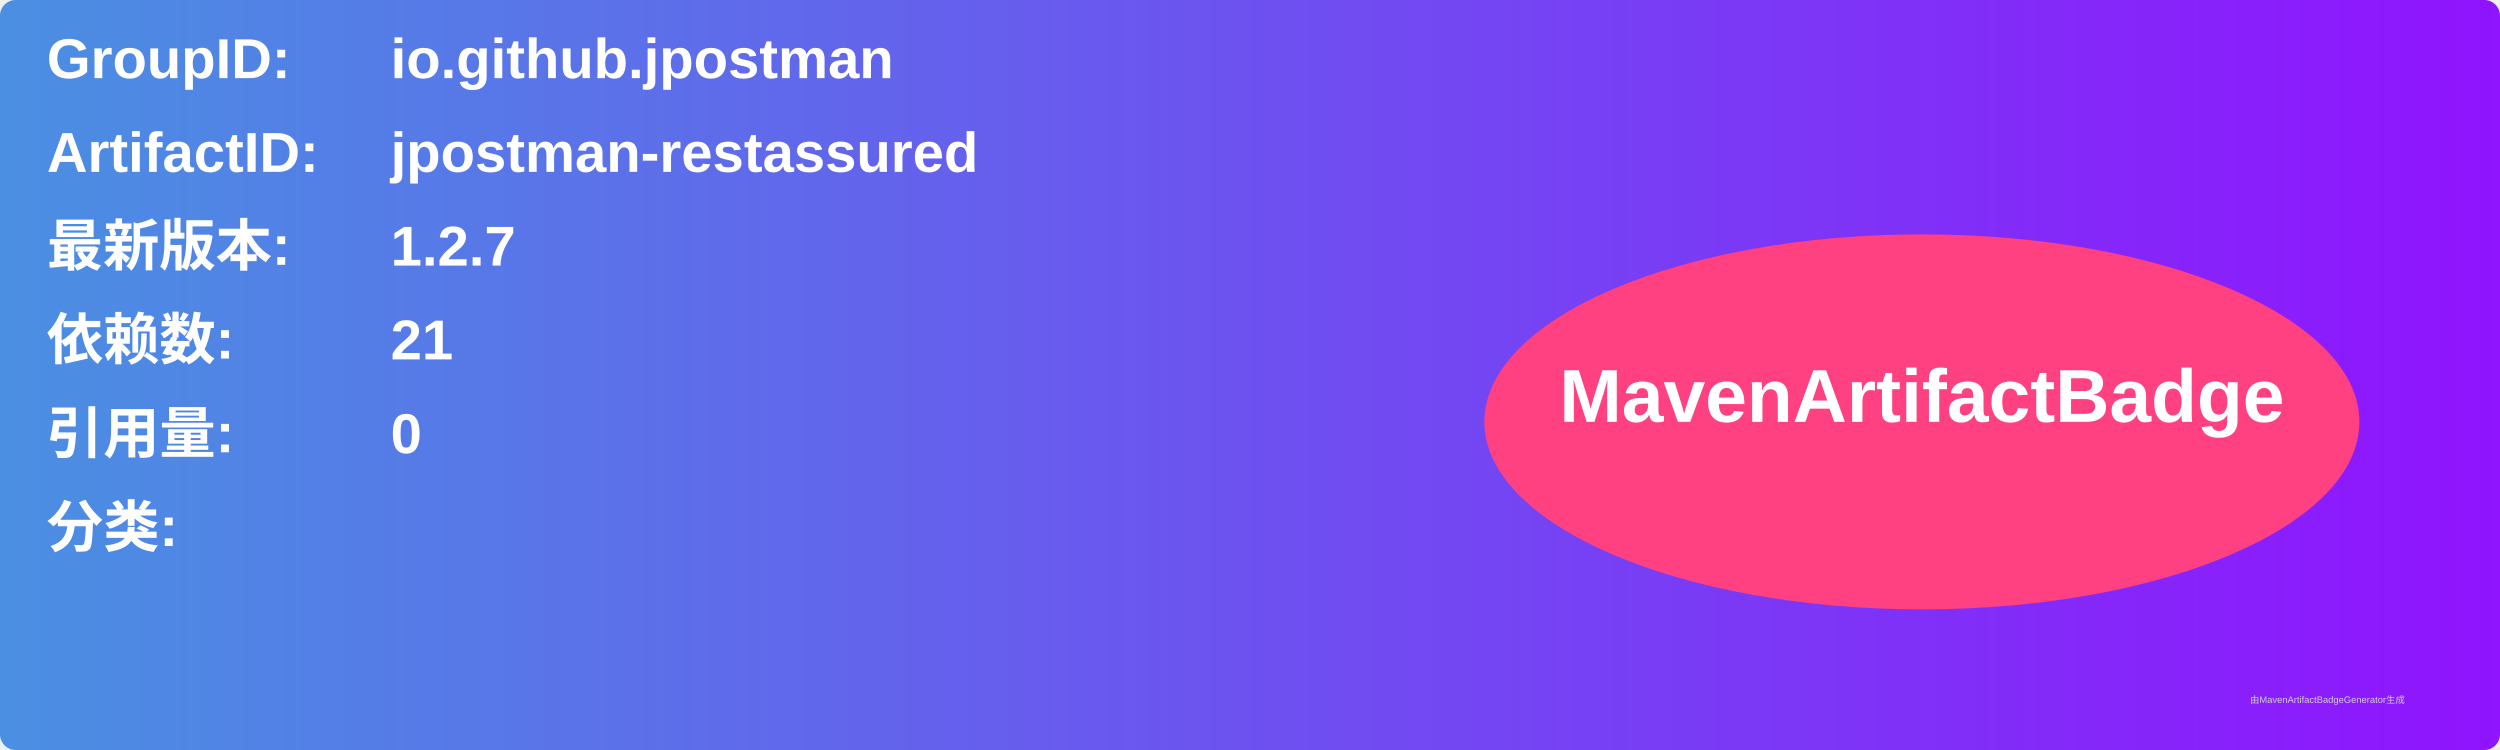
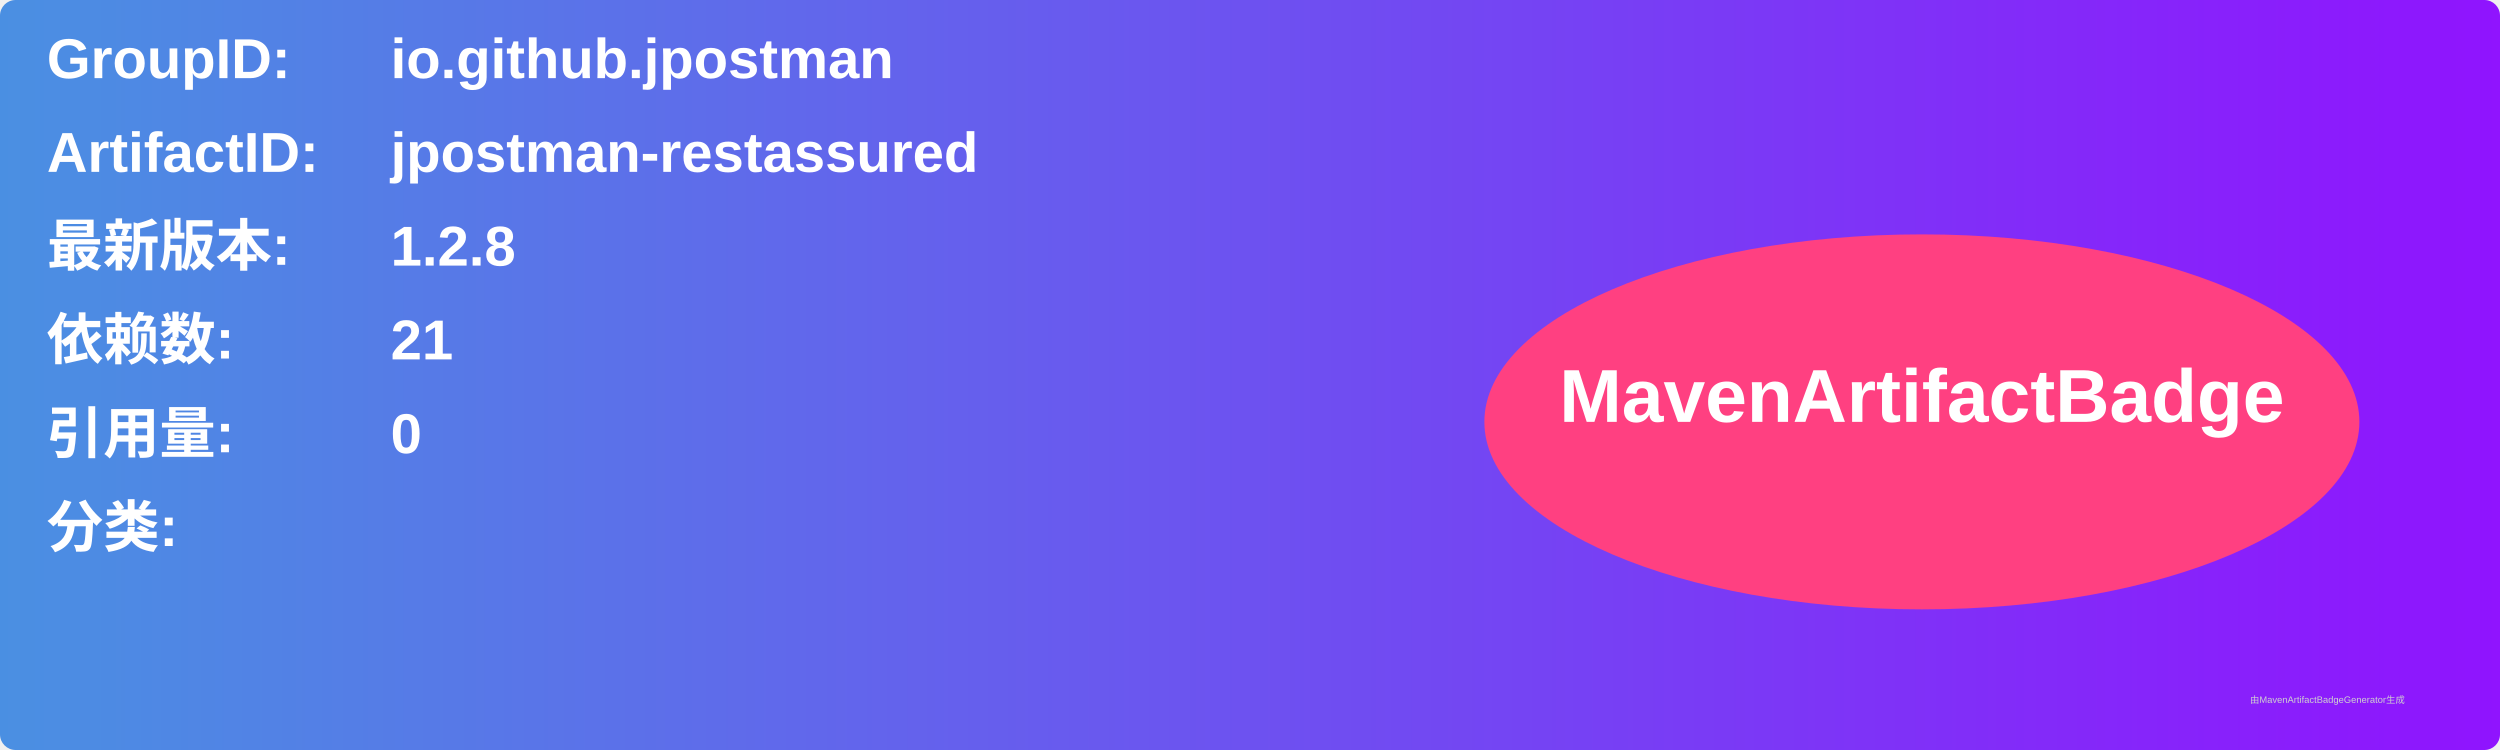
<svg xmlns="http://www.w3.org/2000/svg" width="800" height="240" viewBox="0 0 800 240">
  <linearGradient id="grad" x1="0%" y1="0%" x2="100%" y2="0%">
    <stop offset="0%" stop-color="#4a90e2" />
    <stop offset="100%" stop-color="#9013fe" />
  </linearGradient>
  <rect width="100%" height="100%" rx="5" ry="5" fill="url(#grad)" />
  <g transform="translate(15, 15)">
    <text x="0" y="10" font-family="Arial" font-size="18" fill="white" font-weight="bold" width="260">GroupID:</text>
    <text x="110" y="10" font-family="Arial" font-size="18" fill="white" font-weight="bold" width="460">io.github.jpostman</text>
    <text x="0" y="40" font-family="Arial" font-size="18" fill="white" font-weight="bold" width="260">ArtifactID:</text>
    <text x="110" y="40" font-family="Arial" font-size="18" fill="white" font-weight="bold" width="460">jpostman-restassured</text>
    <text x="0" y="70" font-family="Arial" font-size="18" fill="white" font-weight="bold">最新版本:</text>
    <text x="110" y="70" font-family="Arial" font-size="18" fill="white" font-weight="bold">
-       <tspan font-weight="bold">1.2.7</tspan>
+       <tspan font-weight="bold">1.2.8</tspan>
    </text>
    <text x="0" y="100" font-family="Arial" font-size="18" fill="white" font-weight="bold">依赖数: </text>
    <text x="110" y="100" font-family="Arial" font-size="18" fill="white">
      <tspan font-weight="bold">21</tspan>
    </text>
    <text x="0" y="130" font-family="Arial" font-size="18" fill="white" font-weight="bold">引用量: </text>
    <text x="110" y="130" font-family="Arial" font-size="18" fill="white">
      <tspan font-weight="bold">0</tspan>
    </text>
    <text x="0" y="160" font-family="Arial" font-size="18" fill="white" font-weight="bold">分类:</text>
    <text x="10" y="190" font-family="Arial" font-size="10" fill="white">
      <tspan font-weight="bold" />
    </text>
    <ellipse cx="600" cy="120" rx="140" ry="60" fill="#ff4081" />
    <text x="600" y="120" text-anchor="middle" font-family="Arial" font-size="24" fill="white" font-weight="bold">MavenArtifactBadge</text>
  </g>
  <text x="720" y="225" font-family="Arial" font-size="3" fill="#d0d0d0">由MavenArtifactBadgeGenerator生成</text>
</svg>
